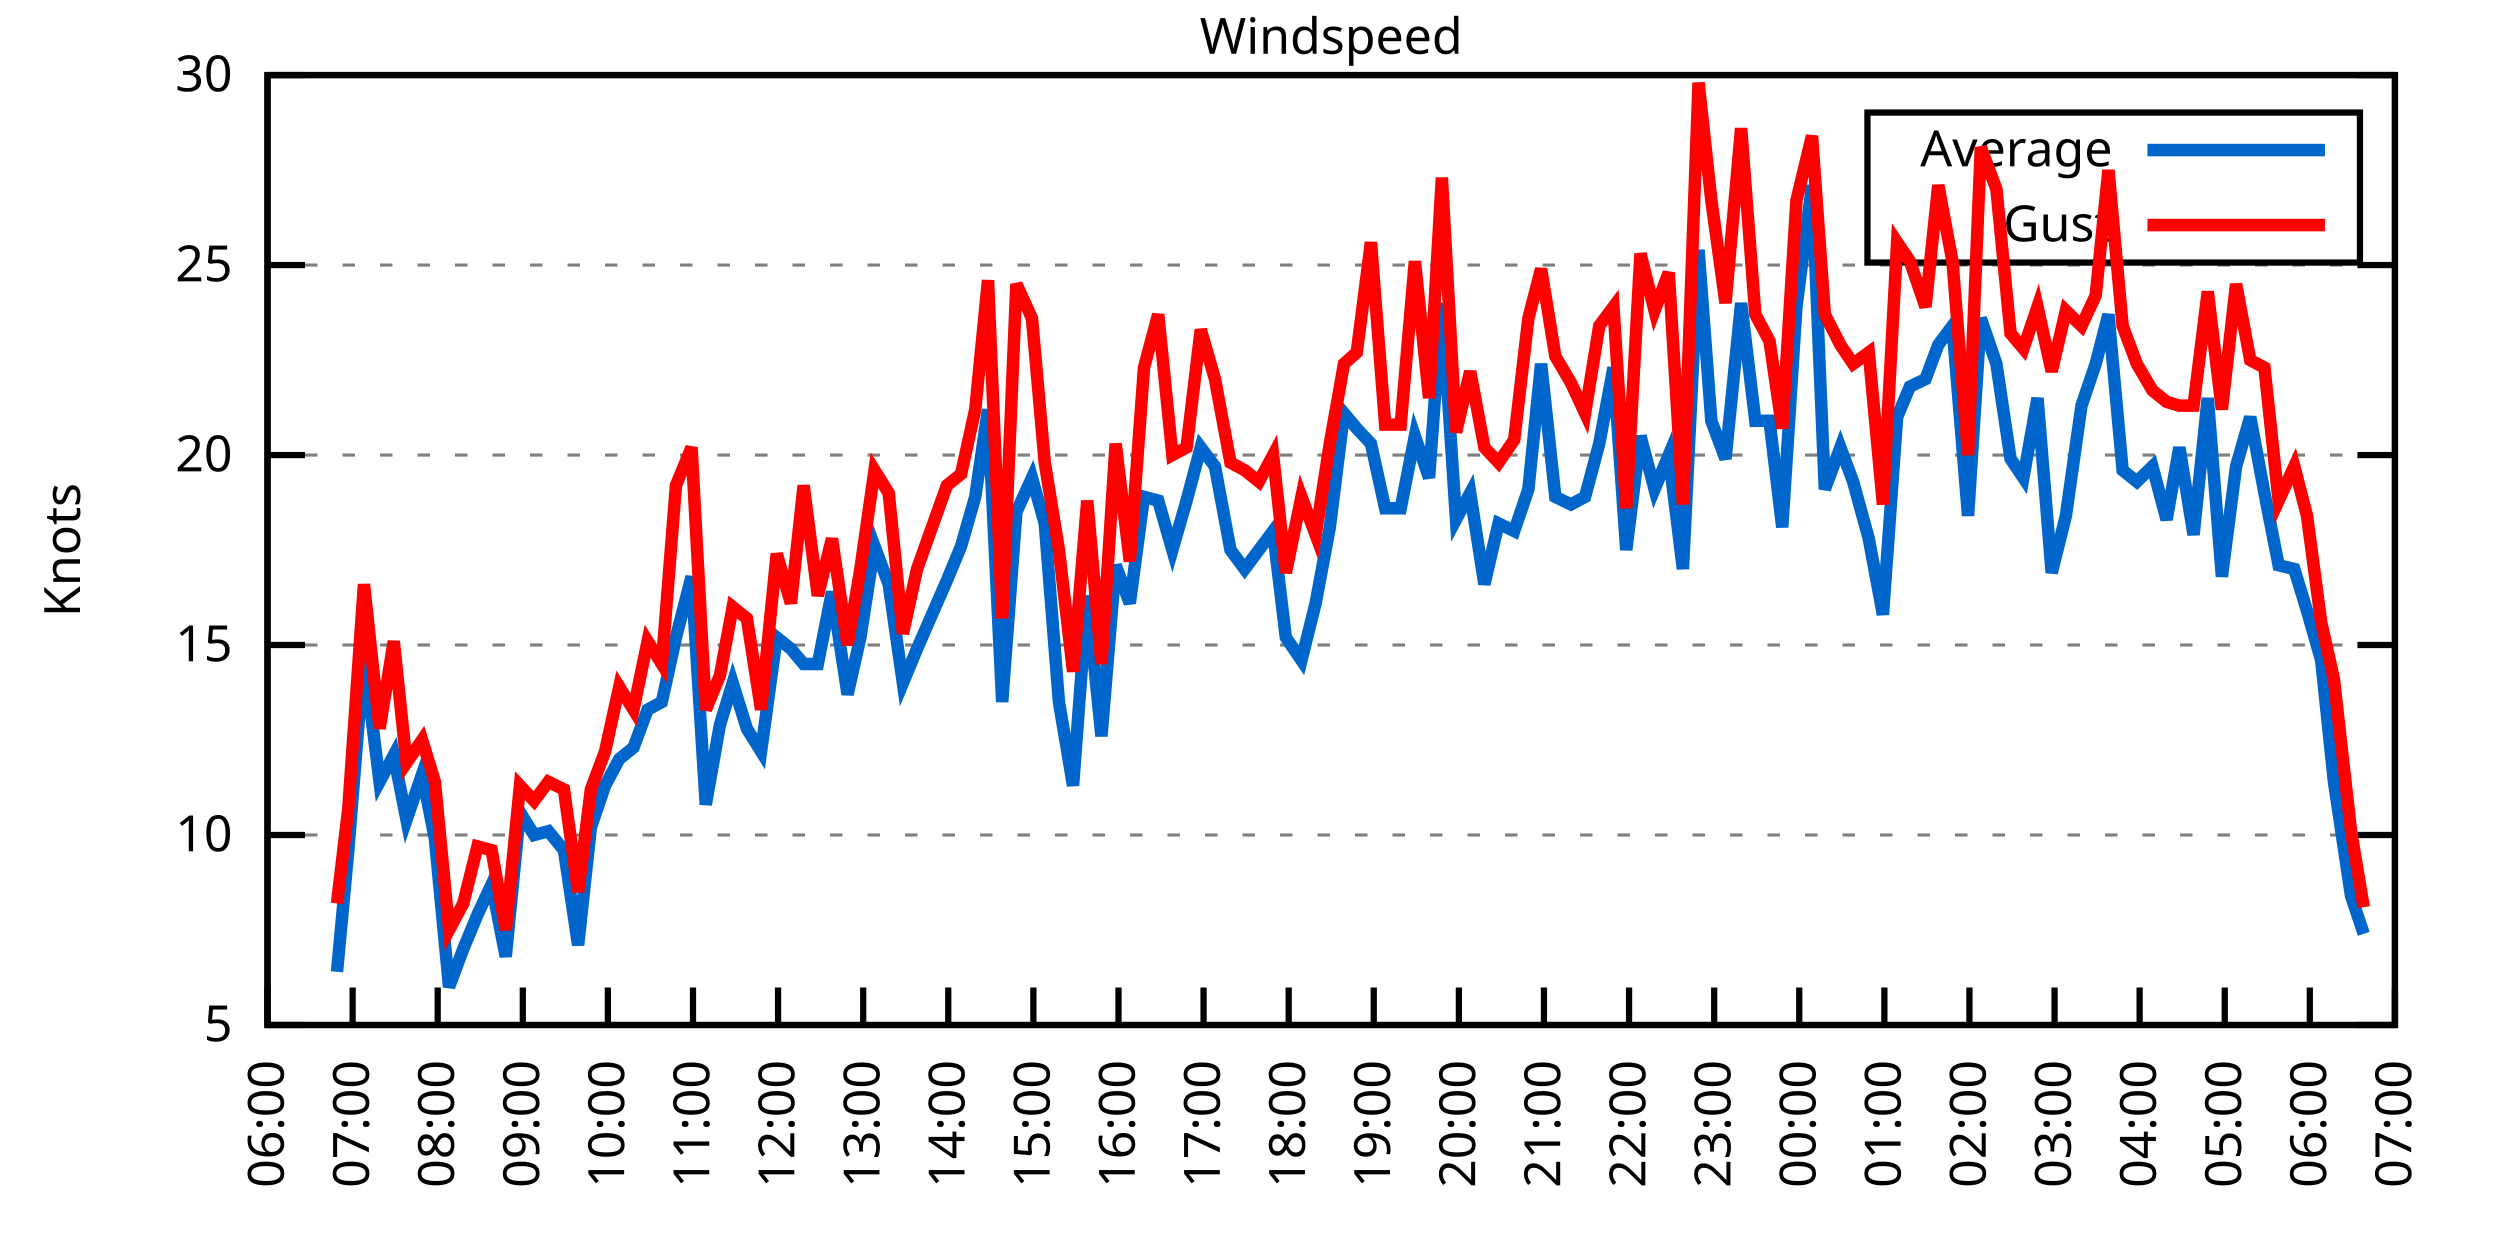
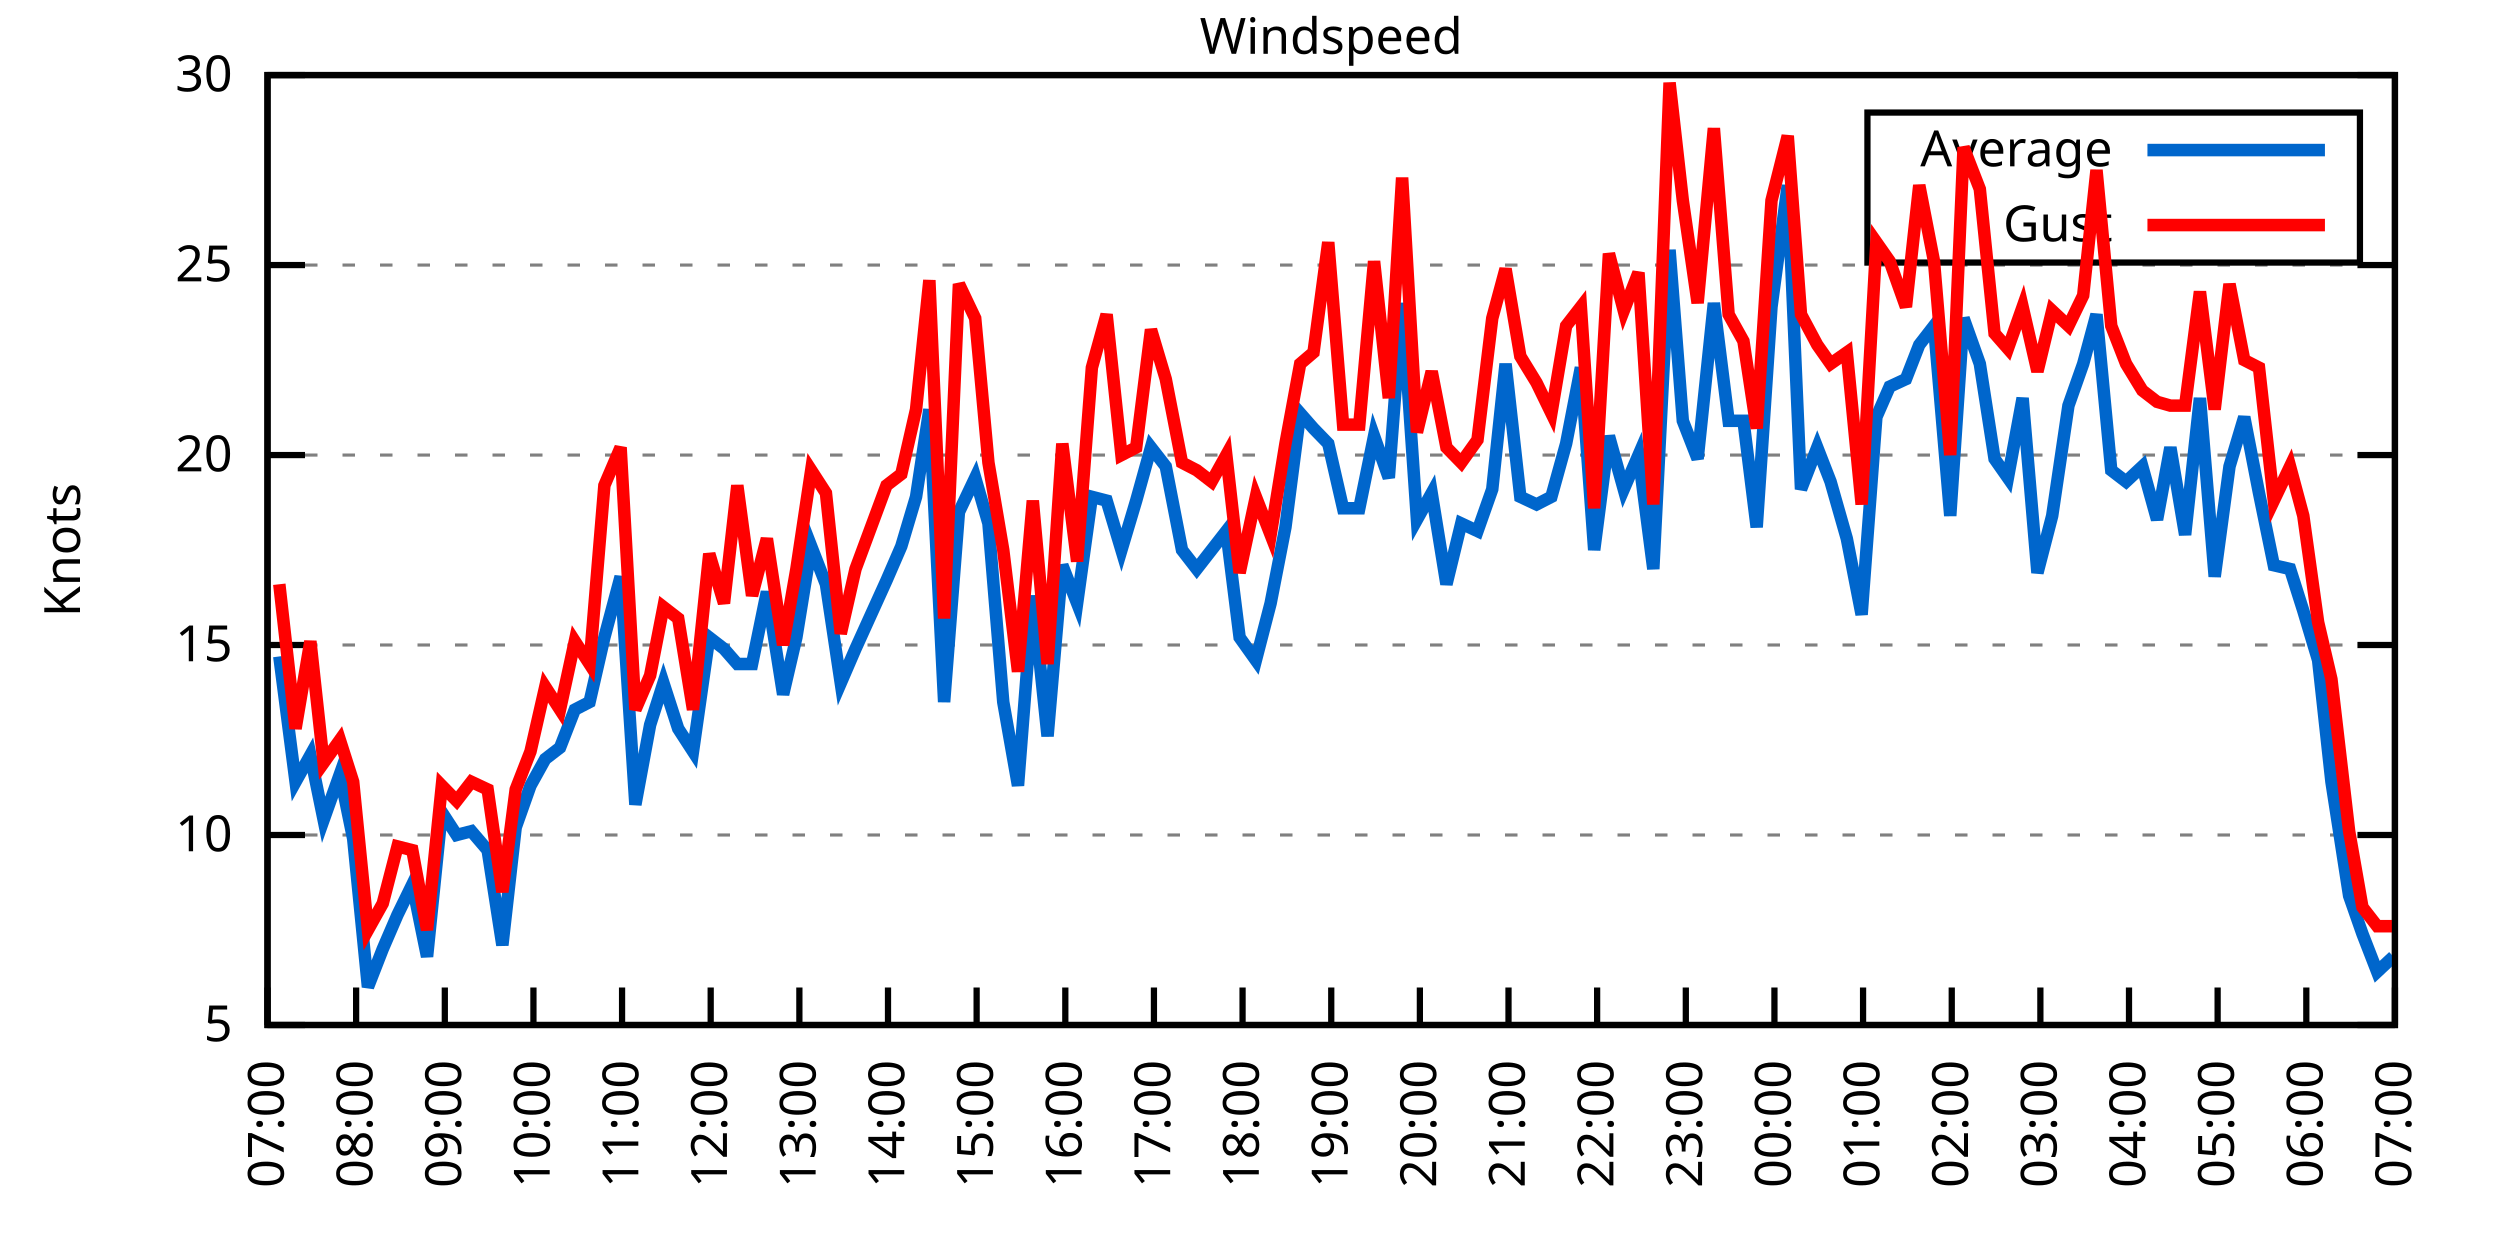
<svg xmlns="http://www.w3.org/2000/svg" xmlns:xlink="http://www.w3.org/1999/xlink" width="400" height="200" viewBox="0 0 400 200">
  <g id="gnuplot_canvas">
    <rect x="0" y="0" width="400" height="200" fill="none" />
    <defs>
      <circle id="gpDot" r="0.5" stroke-width="0.5" stroke="currentColor" />
      <path id="gpPt0" stroke-width="0.333" stroke="currentColor" d="M-1,0 h2 M0,-1 v2" />
      <path id="gpPt1" stroke-width="0.333" stroke="currentColor" d="M-1,-1 L1,1 M1,-1 L-1,1" />
      <path id="gpPt2" stroke-width="0.333" stroke="currentColor" d="M-1,0 L1,0 M0,-1 L0,1 M-1,-1 L1,1 M-1,1 L1,-1" />
      <rect id="gpPt3" stroke-width="0.333" stroke="currentColor" x="-1" y="-1" width="2" height="2" />
      <rect id="gpPt4" stroke-width="0.333" stroke="currentColor" fill="currentColor" x="-1" y="-1" width="2" height="2" />
      <circle id="gpPt5" stroke-width="0.333" stroke="currentColor" cx="0" cy="0" r="1" />
      <use xlink:href="#gpPt5" id="gpPt6" fill="currentColor" stroke="none" />
      <path id="gpPt7" stroke-width="0.333" stroke="currentColor" d="M0,-1.33 L-1.33,0.67 L1.33,0.67 z" />
      <use xlink:href="#gpPt7" id="gpPt8" fill="currentColor" stroke="none" />
      <use xlink:href="#gpPt7" id="gpPt9" stroke="currentColor" transform="rotate(180)" />
      <use xlink:href="#gpPt9" id="gpPt10" fill="currentColor" stroke="none" />
      <use xlink:href="#gpPt3" id="gpPt11" stroke="currentColor" transform="rotate(45)" />
      <use xlink:href="#gpPt11" id="gpPt12" fill="currentColor" stroke="none" />
      <path id="gpPt13" stroke-width="0.333" stroke="currentColor" d="M0,1.330 L1.265,0.411 L0.782,-1.067 L-0.782,-1.076 L-1.265,0.411 z" />
      <use xlink:href="#gpPt13" id="gpPt14" fill="currentColor" stroke="none" />
      <filter id="textbox" filterUnits="objectBoundingBox" x="0" y="0" height="1" width="1">
        <feFlood flood-color="white" flood-opacity="1" result="bgnd" />
        <feComposite in="SourceGraphic" in2="bgnd" operator="atop" />
      </filter>
      <filter id="greybox" filterUnits="objectBoundingBox" x="0" y="0" height="1" width="1">
        <feFlood flood-color="lightgrey" flood-opacity="1" result="grey" />
        <feComposite in="SourceGraphic" in2="grey" operator="atop" />
      </filter>
    </defs>
    <g fill="none" color="white" stroke="currentColor" stroke-width="1.00" stroke-linecap="butt" stroke-linejoin="miter">
</g>
    <g fill="none" color="black" stroke="currentColor" stroke-width="1.00" stroke-linecap="butt" stroke-linejoin="miter">
      <g stroke="none" shape-rendering="crispEdges">
        <polygon fill="rgb(255, 255, 255)" points="42.80,164.00 383.18,164.00 383.18,12.02 42.80,12.02 " />
      </g>
    </g>
    <g fill="none" color="black" stroke="currentColor" stroke-width="1.00" stroke-linecap="butt" stroke-linejoin="miter">
</g>
    <g fill="none" color="black" stroke="black" stroke-width="0.50" stroke-linecap="butt" stroke-linejoin="miter">
</g>
    <g fill="none" color="gray" stroke="currentColor" stroke-width="0.50" stroke-linecap="butt" stroke-linejoin="miter">
      <path stroke="gray" stroke-dasharray="2,4" class="gridline" d="M42.80,164.00 L383.19,164.00  " />
    </g>
    <g fill="none" color="gray" stroke="gray" stroke-width="1.00" stroke-linecap="butt" stroke-linejoin="miter">
</g>
    <g fill="none" color="black" stroke="currentColor" stroke-width="1.00" stroke-linecap="butt" stroke-linejoin="miter">
      <path stroke="black" d="M42.80,164.00 L48.80,164.00 M383.19,164.00 L377.19,164.00  " />
      <g transform="translate(37.20,166.60)" stroke="none" fill="black" font-family="Sans" font-size="8.00" text-anchor="end">
        <text>
          <tspan font-family="Sans"> 5</tspan>
        </text>
      </g>
    </g>
    <g fill="none" color="black" stroke="currentColor" stroke-width="1.00" stroke-linecap="butt" stroke-linejoin="miter">
</g>
    <g fill="none" color="black" stroke="black" stroke-width="0.50" stroke-linecap="butt" stroke-linejoin="miter">
</g>
    <g fill="none" color="gray" stroke="currentColor" stroke-width="0.50" stroke-linecap="butt" stroke-linejoin="miter">
      <path stroke="gray" stroke-dasharray="2,4" class="gridline" d="M42.80,133.60 L383.19,133.60  " />
    </g>
    <g fill="none" color="gray" stroke="gray" stroke-width="1.00" stroke-linecap="butt" stroke-linejoin="miter">
</g>
    <g fill="none" color="black" stroke="currentColor" stroke-width="1.00" stroke-linecap="butt" stroke-linejoin="miter">
      <path stroke="black" d="M42.80,133.60 L48.80,133.60 M383.19,133.60 L377.19,133.60  " />
      <g transform="translate(37.20,136.20)" stroke="none" fill="black" font-family="Sans" font-size="8.00" text-anchor="end">
        <text>
          <tspan font-family="Sans"> 10</tspan>
        </text>
      </g>
    </g>
    <g fill="none" color="black" stroke="currentColor" stroke-width="1.00" stroke-linecap="butt" stroke-linejoin="miter">
</g>
    <g fill="none" color="black" stroke="black" stroke-width="0.50" stroke-linecap="butt" stroke-linejoin="miter">
</g>
    <g fill="none" color="gray" stroke="currentColor" stroke-width="0.50" stroke-linecap="butt" stroke-linejoin="miter">
      <path stroke="gray" stroke-dasharray="2,4" class="gridline" d="M42.80,103.20 L383.19,103.20  " />
    </g>
    <g fill="none" color="gray" stroke="gray" stroke-width="1.00" stroke-linecap="butt" stroke-linejoin="miter">
</g>
    <g fill="none" color="black" stroke="currentColor" stroke-width="1.00" stroke-linecap="butt" stroke-linejoin="miter">
      <path stroke="black" d="M42.80,103.20 L48.80,103.20 M383.19,103.20 L377.19,103.20  " />
      <g transform="translate(37.20,105.80)" stroke="none" fill="black" font-family="Sans" font-size="8.00" text-anchor="end">
        <text>
          <tspan font-family="Sans"> 15</tspan>
        </text>
      </g>
    </g>
    <g fill="none" color="black" stroke="currentColor" stroke-width="1.00" stroke-linecap="butt" stroke-linejoin="miter">
</g>
    <g fill="none" color="black" stroke="black" stroke-width="0.50" stroke-linecap="butt" stroke-linejoin="miter">
</g>
    <g fill="none" color="gray" stroke="currentColor" stroke-width="0.50" stroke-linecap="butt" stroke-linejoin="miter">
      <path stroke="gray" stroke-dasharray="2,4" class="gridline" d="M42.80,72.81 L383.19,72.81  " />
    </g>
    <g fill="none" color="gray" stroke="gray" stroke-width="1.00" stroke-linecap="butt" stroke-linejoin="miter">
</g>
    <g fill="none" color="black" stroke="currentColor" stroke-width="1.00" stroke-linecap="butt" stroke-linejoin="miter">
      <path stroke="black" d="M42.80,72.81 L48.80,72.81 M383.19,72.81 L377.19,72.81  " />
      <g transform="translate(37.20,75.41)" stroke="none" fill="black" font-family="Sans" font-size="8.00" text-anchor="end">
        <text>
          <tspan font-family="Sans"> 20</tspan>
        </text>
      </g>
    </g>
    <g fill="none" color="black" stroke="currentColor" stroke-width="1.00" stroke-linecap="butt" stroke-linejoin="miter">
</g>
    <g fill="none" color="black" stroke="black" stroke-width="0.50" stroke-linecap="butt" stroke-linejoin="miter">
</g>
    <g fill="none" color="gray" stroke="currentColor" stroke-width="0.50" stroke-linecap="butt" stroke-linejoin="miter">
      <path stroke="gray" stroke-dasharray="2,4" class="gridline" d="M42.80,42.41 L383.19,42.41  " />
    </g>
    <g fill="none" color="gray" stroke="gray" stroke-width="1.00" stroke-linecap="butt" stroke-linejoin="miter">
</g>
    <g fill="none" color="black" stroke="currentColor" stroke-width="1.00" stroke-linecap="butt" stroke-linejoin="miter">
      <path stroke="black" d="M42.80,42.41 L48.80,42.41 M383.19,42.41 L377.19,42.41  " />
      <g transform="translate(37.20,45.01)" stroke="none" fill="black" font-family="Sans" font-size="8.00" text-anchor="end">
        <text>
          <tspan font-family="Sans"> 25</tspan>
        </text>
      </g>
    </g>
    <g fill="none" color="black" stroke="currentColor" stroke-width="1.00" stroke-linecap="butt" stroke-linejoin="miter">
</g>
    <g fill="none" color="black" stroke="black" stroke-width="0.50" stroke-linecap="butt" stroke-linejoin="miter">
</g>
    <g fill="none" color="gray" stroke="currentColor" stroke-width="0.50" stroke-linecap="butt" stroke-linejoin="miter">
      <path stroke="gray" stroke-dasharray="2,4" class="gridline" d="M42.80,12.01 L383.19,12.01  " />
    </g>
    <g fill="none" color="gray" stroke="gray" stroke-width="1.00" stroke-linecap="butt" stroke-linejoin="miter">
</g>
    <g fill="none" color="black" stroke="currentColor" stroke-width="1.00" stroke-linecap="butt" stroke-linejoin="miter">
      <path stroke="black" d="M42.80,12.01 L48.80,12.01 M383.19,12.01 L377.19,12.01  " />
      <g transform="translate(37.20,14.61)" stroke="none" fill="black" font-family="Sans" font-size="8.00" text-anchor="end">
        <text>
          <tspan font-family="Sans"> 30</tspan>
        </text>
      </g>
    </g>
    <g fill="none" color="black" stroke="currentColor" stroke-width="1.00" stroke-linecap="butt" stroke-linejoin="miter">
      <path stroke="black" d="M42.80,164.00 L42.80,158.00  " />
      <g transform="translate(45.40,169.60) rotate(270.00)" stroke="none" fill="black" font-family="Sans" font-size="8.00" text-anchor="end">
        <text>
-           <tspan font-family="Sans">06:00</tspan>
-         </text>
-       </g>
-     </g>
-     <g fill="none" color="black" stroke="currentColor" stroke-width="1.00" stroke-linecap="butt" stroke-linejoin="miter">
-       <path stroke="black" d="M56.42,164.00 L56.42,158.00  " />
-       <g transform="translate(59.02,169.60) rotate(270.00)" stroke="none" fill="black" font-family="Sans" font-size="8.00" text-anchor="end">
-         <text>
          <tspan font-family="Sans">07:00</tspan>
        </text>
      </g>
    </g>
    <g fill="none" color="black" stroke="currentColor" stroke-width="1.00" stroke-linecap="butt" stroke-linejoin="miter">
-       <path stroke="black" d="M70.03,164.00 L70.03,158.00  " />
-       <g transform="translate(72.63,169.60) rotate(270.00)" stroke="none" fill="black" font-family="Sans" font-size="8.00" text-anchor="end">
+       <path stroke="black" d="M56.98,164.00 L56.98,158.00  " />
+       <g transform="translate(59.58,169.60) rotate(270.00)" stroke="none" fill="black" font-family="Sans" font-size="8.00" text-anchor="end">
        <text>
          <tspan font-family="Sans">08:00</tspan>
        </text>
      </g>
    </g>
    <g fill="none" color="black" stroke="currentColor" stroke-width="1.00" stroke-linecap="butt" stroke-linejoin="miter">
-       <path stroke="black" d="M83.65,164.00 L83.65,158.00  " />
-       <g transform="translate(86.25,169.60) rotate(270.00)" stroke="none" fill="black" font-family="Sans" font-size="8.00" text-anchor="end">
+       <path stroke="black" d="M71.17,164.00 L71.17,158.00  " />
+       <g transform="translate(73.77,169.60) rotate(270.00)" stroke="none" fill="black" font-family="Sans" font-size="8.00" text-anchor="end">
        <text>
          <tspan font-family="Sans">09:00</tspan>
        </text>
      </g>
    </g>
    <g fill="none" color="black" stroke="currentColor" stroke-width="1.00" stroke-linecap="butt" stroke-linejoin="miter">
-       <path stroke="black" d="M97.26,164.00 L97.26,158.00  " />
-       <g transform="translate(99.86,169.60) rotate(270.00)" stroke="none" fill="black" font-family="Sans" font-size="8.00" text-anchor="end">
+       <path stroke="black" d="M85.35,164.00 L85.35,158.00  " />
+       <g transform="translate(87.95,169.60) rotate(270.00)" stroke="none" fill="black" font-family="Sans" font-size="8.00" text-anchor="end">
        <text>
          <tspan font-family="Sans">10:00</tspan>
        </text>
      </g>
    </g>
    <g fill="none" color="black" stroke="currentColor" stroke-width="1.00" stroke-linecap="butt" stroke-linejoin="miter">
-       <path stroke="black" d="M110.88,164.00 L110.88,158.00  " />
-       <g transform="translate(113.48,169.60) rotate(270.00)" stroke="none" fill="black" font-family="Sans" font-size="8.00" text-anchor="end">
+       <path stroke="black" d="M99.53,164.00 L99.53,158.00  " />
+       <g transform="translate(102.13,169.60) rotate(270.00)" stroke="none" fill="black" font-family="Sans" font-size="8.00" text-anchor="end">
        <text>
          <tspan font-family="Sans">11:00</tspan>
        </text>
      </g>
    </g>
    <g fill="none" color="black" stroke="currentColor" stroke-width="1.00" stroke-linecap="butt" stroke-linejoin="miter">
-       <path stroke="black" d="M124.49,164.00 L124.49,158.00  " />
-       <g transform="translate(127.09,169.60) rotate(270.00)" stroke="none" fill="black" font-family="Sans" font-size="8.00" text-anchor="end">
+       <path stroke="black" d="M113.71,164.00 L113.71,158.00  " />
+       <g transform="translate(116.31,169.60) rotate(270.00)" stroke="none" fill="black" font-family="Sans" font-size="8.00" text-anchor="end">
        <text>
          <tspan font-family="Sans">12:00</tspan>
        </text>
      </g>
    </g>
    <g fill="none" color="black" stroke="currentColor" stroke-width="1.00" stroke-linecap="butt" stroke-linejoin="miter">
-       <path stroke="black" d="M138.11,164.00 L138.11,158.00  " />
-       <g transform="translate(140.71,169.60) rotate(270.00)" stroke="none" fill="black" font-family="Sans" font-size="8.00" text-anchor="end">
+       <path stroke="black" d="M127.90,164.00 L127.90,158.00  " />
+       <g transform="translate(130.50,169.60) rotate(270.00)" stroke="none" fill="black" font-family="Sans" font-size="8.00" text-anchor="end">
        <text>
          <tspan font-family="Sans">13:00</tspan>
        </text>
      </g>
    </g>
    <g fill="none" color="black" stroke="currentColor" stroke-width="1.00" stroke-linecap="butt" stroke-linejoin="miter">
-       <path stroke="black" d="M151.72,164.00 L151.72,158.00  " />
-       <g transform="translate(154.32,169.60) rotate(270.00)" stroke="none" fill="black" font-family="Sans" font-size="8.00" text-anchor="end">
+       <path stroke="black" d="M142.08,164.00 L142.08,158.00  " />
+       <g transform="translate(144.68,169.60) rotate(270.00)" stroke="none" fill="black" font-family="Sans" font-size="8.00" text-anchor="end">
        <text>
          <tspan font-family="Sans">14:00</tspan>
        </text>
      </g>
    </g>
    <g fill="none" color="black" stroke="currentColor" stroke-width="1.00" stroke-linecap="butt" stroke-linejoin="miter">
-       <path stroke="black" d="M165.34,164.00 L165.34,158.00  " />
-       <g transform="translate(167.94,169.60) rotate(270.00)" stroke="none" fill="black" font-family="Sans" font-size="8.00" text-anchor="end">
+       <path stroke="black" d="M156.26,164.00 L156.26,158.00  " />
+       <g transform="translate(158.86,169.60) rotate(270.00)" stroke="none" fill="black" font-family="Sans" font-size="8.00" text-anchor="end">
        <text>
          <tspan font-family="Sans">15:00</tspan>
        </text>
      </g>
    </g>
    <g fill="none" color="black" stroke="currentColor" stroke-width="1.00" stroke-linecap="butt" stroke-linejoin="miter">
-       <path stroke="black" d="M178.96,164.00 L178.96,158.00  " />
-       <g transform="translate(181.56,169.60) rotate(270.00)" stroke="none" fill="black" font-family="Sans" font-size="8.00" text-anchor="end">
+       <path stroke="black" d="M170.45,164.00 L170.45,158.00  " />
+       <g transform="translate(173.05,169.60) rotate(270.00)" stroke="none" fill="black" font-family="Sans" font-size="8.00" text-anchor="end">
        <text>
          <tspan font-family="Sans">16:00</tspan>
        </text>
      </g>
    </g>
    <g fill="none" color="black" stroke="currentColor" stroke-width="1.00" stroke-linecap="butt" stroke-linejoin="miter">
-       <path stroke="black" d="M192.57,164.00 L192.57,158.00  " />
-       <g transform="translate(195.17,169.60) rotate(270.00)" stroke="none" fill="black" font-family="Sans" font-size="8.00" text-anchor="end">
+       <path stroke="black" d="M184.63,164.00 L184.63,158.00  " />
+       <g transform="translate(187.23,169.60) rotate(270.00)" stroke="none" fill="black" font-family="Sans" font-size="8.00" text-anchor="end">
        <text>
          <tspan font-family="Sans">17:00</tspan>
        </text>
      </g>
    </g>
    <g fill="none" color="black" stroke="currentColor" stroke-width="1.00" stroke-linecap="butt" stroke-linejoin="miter">
-       <path stroke="black" d="M206.19,164.00 L206.19,158.00  " />
-       <g transform="translate(208.79,169.60) rotate(270.00)" stroke="none" fill="black" font-family="Sans" font-size="8.00" text-anchor="end">
+       <path stroke="black" d="M198.81,164.00 L198.81,158.00  " />
+       <g transform="translate(201.41,169.60) rotate(270.00)" stroke="none" fill="black" font-family="Sans" font-size="8.00" text-anchor="end">
        <text>
          <tspan font-family="Sans">18:00</tspan>
        </text>
      </g>
    </g>
    <g fill="none" color="black" stroke="currentColor" stroke-width="1.00" stroke-linecap="butt" stroke-linejoin="miter">
-       <path stroke="black" d="M219.80,164.00 L219.80,158.00  " />
-       <g transform="translate(222.40,169.60) rotate(270.00)" stroke="none" fill="black" font-family="Sans" font-size="8.00" text-anchor="end">
+       <path stroke="black" d="M213.00,164.00 L213.00,158.00  " />
+       <g transform="translate(215.60,169.60) rotate(270.00)" stroke="none" fill="black" font-family="Sans" font-size="8.00" text-anchor="end">
        <text>
          <tspan font-family="Sans">19:00</tspan>
        </text>
      </g>
    </g>
    <g fill="none" color="black" stroke="currentColor" stroke-width="1.00" stroke-linecap="butt" stroke-linejoin="miter">
-       <path stroke="black" d="M233.42,164.00 L233.42,158.00  " />
-       <g transform="translate(236.02,169.60) rotate(270.00)" stroke="none" fill="black" font-family="Sans" font-size="8.00" text-anchor="end">
+       <path stroke="black" d="M227.18,164.00 L227.18,158.00  " />
+       <g transform="translate(229.78,169.60) rotate(270.00)" stroke="none" fill="black" font-family="Sans" font-size="8.00" text-anchor="end">
        <text>
          <tspan font-family="Sans">20:00</tspan>
        </text>
      </g>
    </g>
    <g fill="none" color="black" stroke="currentColor" stroke-width="1.00" stroke-linecap="butt" stroke-linejoin="miter">
-       <path stroke="black" d="M247.03,164.00 L247.03,158.00  " />
-       <g transform="translate(249.63,169.60) rotate(270.00)" stroke="none" fill="black" font-family="Sans" font-size="8.00" text-anchor="end">
+       <path stroke="black" d="M241.36,164.00 L241.36,158.00  " />
+       <g transform="translate(243.96,169.60) rotate(270.00)" stroke="none" fill="black" font-family="Sans" font-size="8.00" text-anchor="end">
        <text>
          <tspan font-family="Sans">21:00</tspan>
        </text>
      </g>
    </g>
    <g fill="none" color="black" stroke="currentColor" stroke-width="1.00" stroke-linecap="butt" stroke-linejoin="miter">
-       <path stroke="black" d="M260.65,164.00 L260.65,158.00  " />
-       <g transform="translate(263.25,169.60) rotate(270.00)" stroke="none" fill="black" font-family="Sans" font-size="8.00" text-anchor="end">
+       <path stroke="black" d="M255.54,164.00 L255.54,158.00  " />
+       <g transform="translate(258.14,169.60) rotate(270.00)" stroke="none" fill="black" font-family="Sans" font-size="8.00" text-anchor="end">
        <text>
          <tspan font-family="Sans">22:00</tspan>
        </text>
      </g>
    </g>
    <g fill="none" color="black" stroke="currentColor" stroke-width="1.00" stroke-linecap="butt" stroke-linejoin="miter">
-       <path stroke="black" d="M274.27,164.00 L274.27,158.00  " />
-       <g transform="translate(276.87,169.60) rotate(270.00)" stroke="none" fill="black" font-family="Sans" font-size="8.00" text-anchor="end">
+       <path stroke="black" d="M269.73,164.00 L269.73,158.00  " />
+       <g transform="translate(272.33,169.60) rotate(270.00)" stroke="none" fill="black" font-family="Sans" font-size="8.00" text-anchor="end">
        <text>
          <tspan font-family="Sans">23:00</tspan>
        </text>
      </g>
    </g>
    <g fill="none" color="black" stroke="currentColor" stroke-width="1.00" stroke-linecap="butt" stroke-linejoin="miter">
-       <path stroke="black" d="M287.88,164.00 L287.88,158.00  " />
-       <g transform="translate(290.48,169.60) rotate(270.00)" stroke="none" fill="black" font-family="Sans" font-size="8.00" text-anchor="end">
+       <path stroke="black" d="M283.91,164.00 L283.91,158.00  " />
+       <g transform="translate(286.51,169.60) rotate(270.00)" stroke="none" fill="black" font-family="Sans" font-size="8.00" text-anchor="end">
        <text>
          <tspan font-family="Sans">00:00</tspan>
        </text>
      </g>
    </g>
    <g fill="none" color="black" stroke="currentColor" stroke-width="1.00" stroke-linecap="butt" stroke-linejoin="miter">
-       <path stroke="black" d="M301.50,164.00 L301.50,158.00  " />
-       <g transform="translate(304.10,169.60) rotate(270.00)" stroke="none" fill="black" font-family="Sans" font-size="8.00" text-anchor="end">
+       <path stroke="black" d="M298.09,164.00 L298.09,158.00  " />
+       <g transform="translate(300.69,169.60) rotate(270.00)" stroke="none" fill="black" font-family="Sans" font-size="8.00" text-anchor="end">
        <text>
          <tspan font-family="Sans">01:00</tspan>
        </text>
      </g>
    </g>
    <g fill="none" color="black" stroke="currentColor" stroke-width="1.00" stroke-linecap="butt" stroke-linejoin="miter">
-       <path stroke="black" d="M315.11,164.00 L315.11,158.00  " />
-       <g transform="translate(317.71,169.60) rotate(270.00)" stroke="none" fill="black" font-family="Sans" font-size="8.00" text-anchor="end">
+       <path stroke="black" d="M312.28,164.00 L312.28,158.00  " />
+       <g transform="translate(314.88,169.60) rotate(270.00)" stroke="none" fill="black" font-family="Sans" font-size="8.00" text-anchor="end">
        <text>
          <tspan font-family="Sans">02:00</tspan>
        </text>
      </g>
    </g>
    <g fill="none" color="black" stroke="currentColor" stroke-width="1.00" stroke-linecap="butt" stroke-linejoin="miter">
-       <path stroke="black" d="M328.73,164.00 L328.73,158.00  " />
-       <g transform="translate(331.33,169.60) rotate(270.00)" stroke="none" fill="black" font-family="Sans" font-size="8.00" text-anchor="end">
+       <path stroke="black" d="M326.46,164.00 L326.46,158.00  " />
+       <g transform="translate(329.06,169.60) rotate(270.00)" stroke="none" fill="black" font-family="Sans" font-size="8.00" text-anchor="end">
        <text>
          <tspan font-family="Sans">03:00</tspan>
        </text>
      </g>
    </g>
    <g fill="none" color="black" stroke="currentColor" stroke-width="1.00" stroke-linecap="butt" stroke-linejoin="miter">
-       <path stroke="black" d="M342.34,164.00 L342.34,158.00  " />
-       <g transform="translate(344.94,169.60) rotate(270.00)" stroke="none" fill="black" font-family="Sans" font-size="8.00" text-anchor="end">
+       <path stroke="black" d="M340.64,164.00 L340.64,158.00  " />
+       <g transform="translate(343.24,169.60) rotate(270.00)" stroke="none" fill="black" font-family="Sans" font-size="8.00" text-anchor="end">
        <text>
          <tspan font-family="Sans">04:00</tspan>
        </text>
      </g>
    </g>
    <g fill="none" color="black" stroke="currentColor" stroke-width="1.00" stroke-linecap="butt" stroke-linejoin="miter">
-       <path stroke="black" d="M355.96,164.00 L355.96,158.00  " />
-       <g transform="translate(358.56,169.60) rotate(270.00)" stroke="none" fill="black" font-family="Sans" font-size="8.00" text-anchor="end">
+       <path stroke="black" d="M354.82,164.00 L354.82,158.00  " />
+       <g transform="translate(357.42,169.60) rotate(270.00)" stroke="none" fill="black" font-family="Sans" font-size="8.00" text-anchor="end">
        <text>
          <tspan font-family="Sans">05:00</tspan>
        </text>
      </g>
    </g>
    <g fill="none" color="black" stroke="currentColor" stroke-width="1.00" stroke-linecap="butt" stroke-linejoin="miter">
-       <path stroke="black" d="M369.57,164.00 L369.57,158.00  " />
-       <g transform="translate(372.17,169.60) rotate(270.00)" stroke="none" fill="black" font-family="Sans" font-size="8.00" text-anchor="end">
+       <path stroke="black" d="M369.01,164.00 L369.01,158.00  " />
+       <g transform="translate(371.61,169.60) rotate(270.00)" stroke="none" fill="black" font-family="Sans" font-size="8.00" text-anchor="end">
        <text>
          <tspan font-family="Sans">06:00</tspan>
        </text>
      </g>
    </g>
    <g fill="none" color="black" stroke="currentColor" stroke-width="1.00" stroke-linecap="butt" stroke-linejoin="miter">
      <path stroke="black" d="M383.19,164.00 L383.19,158.00  " />
      <g transform="translate(385.79,169.60) rotate(270.00)" stroke="none" fill="black" font-family="Sans" font-size="8.00" text-anchor="end">
        <text>
          <tspan font-family="Sans">07:00</tspan>
        </text>
      </g>
    </g>
    <g fill="none" color="black" stroke="currentColor" stroke-width="1.00" stroke-linecap="butt" stroke-linejoin="miter">
</g>
    <g fill="none" color="black" stroke="currentColor" stroke-width="1.00" stroke-linecap="butt" stroke-linejoin="miter">
      <path stroke="black" d="M42.80,12.01 L42.80,164.00 L383.19,164.00 L383.19,12.01 L42.80,12.01 Z  " />
    </g>
    <g fill="none" color="black" stroke="currentColor" stroke-width="1.00" stroke-linecap="butt" stroke-linejoin="miter">
</g>
    <g fill="none" color="black" stroke="currentColor" stroke-width="1.00" stroke-linecap="butt" stroke-linejoin="miter">
      <path stroke="black" d="M298.79,42.01 L298.79,18.01 L377.59,18.01 L377.59,42.01 L298.79,42.01 Z  " />
    </g>
    <g id="Windspeed_plot_1">
      <g fill="none" color="white" stroke="black" stroke-width="2.00" stroke-linecap="butt" stroke-linejoin="miter">
</g>
      <g fill="none" color="black" stroke="currentColor" stroke-width="2.00" stroke-linecap="butt" stroke-linejoin="miter">
        <g transform="translate(337.99,26.61)" stroke="none" fill="black" font-family="Sans" font-size="8.00" text-anchor="end">
          <text>
            <tspan font-family="Sans">Average</tspan>
          </text>
        </g>
      </g>
      <g fill="none" color="black" stroke="currentColor" stroke-width="2.00" stroke-linecap="butt" stroke-linejoin="miter">
-         <path stroke="rgb(  0, 102, 204)" d="M343.59,24.01 L371.99,24.01 M53.92,155.49 L55.73,136.03 L58.23,105.03 L60.73,125.09 L63.00,120.83 L65.04,131.17   L67.54,123.87 L69.58,134.21 L71.85,157.92 L74.12,151.84 L76.39,146.37 L78.65,141.51 L80.92,153.06 L83.19,129.95   L85.46,133.60 L87.73,132.99 L90.23,136.03 L92.50,151.23 L94.54,132.39 L96.81,125.70 L99.08,121.44 L101.35,119.62   L103.62,113.54 L105.89,112.32 L108.15,101.99 L110.65,92.26 L112.92,128.74 L115.19,115.97 L117.23,109.28 L119.50,116.58   L121.77,120.23 L124.27,101.99 L126.54,103.81 L128.58,106.24 L130.85,106.24 L133.12,94.69 L135.61,111.11 L137.66,101.99   L139.92,87.40 L142.19,93.48 L144.46,109.28 L146.73,103.81 L151.50,92.87 L153.77,87.40 L156.04,79.49 L158.08,65.51   L160.35,112.32 L162.62,81.93 L165.11,76.45 L167.16,83.75 L169.43,112.32 L171.69,125.70 L173.96,95.30 L176.23,117.80   L178.50,90.44 L180.77,96.52 L183.04,79.49 L185.31,80.10 L187.58,88.00 L189.85,80.10 L192.12,71.59 L194.39,74.63   L196.88,88.00 L199.15,91.04 L201.42,88.00 L203.69,84.97 L205.73,101.99 L208.23,105.64 L210.50,96.52 L212.77,84.36   L215.04,66.12 L217.08,68.55 L219.35,70.98 L221.62,81.32 L224.11,81.32 L226.38,69.77 L228.65,76.45 L230.70,48.49   L232.96,83.14 L235.23,78.89 L237.50,93.48 L239.77,83.75 L242.27,84.97 L244.54,78.28 L246.58,58.21 L248.85,79.49   L251.35,80.71 L253.61,79.49 L255.88,70.98 L258.15,58.82 L260.20,88.00 L262.47,69.77 L264.73,78.28 L267.00,72.81   L269.27,91.04 L271.77,39.98 L273.81,67.33 L276.08,73.41 L278.58,48.49 L280.85,67.33 L283.12,67.33 L285.16,84.36   L287.43,49.10 L289.92,29.64 L291.97,78.28 L294.46,71.59 L296.50,77.06 L299.00,86.18 L301.27,98.34 L303.54,66.73   L305.58,61.86 L308.08,60.65 L310.12,55.18 L312.39,52.14 L314.89,82.53 L316.93,50.92 L319.42,58.21 L321.69,73.41   L323.74,76.45 L326.00,63.69 L328.27,91.65 L330.54,82.53 L333.04,64.90 L335.31,58.21 L337.35,50.31 L339.62,75.24   L341.89,77.06 L344.39,74.63 L346.65,83.14 L348.70,71.59 L350.97,85.57 L353.24,63.69 L355.50,92.26 L357.77,74.63   L360.04,66.73 L362.31,78.89 L364.58,90.44 L367.08,91.04 L369.12,97.73 L371.39,105.64 L373.43,125.09 L376.16,143.33   L378.20,149.41  " />
+         <path stroke="rgb(  0, 102, 204)" d="M343.59,24.01 L371.99,24.01 M44.69,105.03 L47.29,125.09 L49.66,120.83 L51.78,131.17 L54.38,123.87 L56.51,134.21   L58.87,157.92 L61.24,151.84 L63.60,146.37 L65.97,141.51 L68.33,153.06 L70.69,129.95 L73.06,133.60 L75.42,132.99   L78.02,136.03 L80.38,151.23 L82.51,132.39 L84.88,125.70 L87.24,121.44 L89.60,119.62 L91.97,113.54 L94.33,112.32   L96.70,101.99 L99.30,92.26 L101.66,128.74 L104.02,115.97 L106.15,109.28 L108.51,116.58 L110.88,120.23 L113.48,101.99   L115.84,103.81 L117.97,106.24 L120.33,106.24 L122.70,94.69 L125.30,111.11 L127.42,101.99 L129.79,87.40 L132.15,93.48   L134.52,109.28 L136.88,103.81 L141.84,92.87 L144.21,87.40 L146.57,79.49 L148.70,65.51 L151.06,112.32 L153.43,81.93   L156.03,76.45 L158.15,83.75 L160.52,112.32 L162.88,125.70 L165.25,95.30 L167.61,117.80 L169.97,90.44 L172.34,96.52   L174.70,79.49 L177.06,80.10 L179.43,88.00 L181.79,80.10 L184.16,71.59 L186.52,74.63 L189.12,88.00 L191.48,91.04   L193.85,88.00 L196.21,84.97 L198.34,101.99 L200.94,105.64 L203.30,96.52 L205.67,84.36 L208.03,66.12 L210.16,68.55   L212.52,70.98 L214.89,81.32 L217.49,81.32 L219.85,69.77 L222.21,76.45 L224.34,48.49 L226.71,83.14 L229.07,78.89   L231.43,93.48 L233.80,83.75 L236.40,84.97 L238.76,78.28 L240.89,58.21 L243.25,79.49 L245.85,80.71 L248.22,79.49   L250.58,70.98 L252.94,58.82 L255.07,88.00 L257.43,69.77 L259.80,78.28 L262.16,72.81 L264.53,91.04 L267.13,39.98   L269.25,67.33 L271.62,73.41 L274.22,48.49 L276.58,67.33 L278.95,67.33 L281.07,84.36 L283.44,49.10 L286.04,29.64   L288.16,78.28 L290.76,71.59 L292.89,77.06 L295.49,86.18 L297.86,98.34 L300.22,66.73 L302.35,61.86 L304.95,60.65   L307.08,55.18 L309.44,52.14 L312.04,82.53 L314.17,50.92 L316.77,58.21 L319.13,73.41 L321.26,76.45 L323.62,63.69   L325.99,91.65 L328.35,82.53 L330.95,64.90 L333.31,58.21 L335.44,50.31 L337.80,75.24 L340.17,77.06 L342.77,74.63   L345.13,83.14 L347.26,71.59 L349.62,85.57 L351.99,63.69 L354.35,92.26 L356.72,74.63 L359.08,66.73 L361.44,78.89   L363.81,90.44 L366.41,91.04 L368.53,97.73 L370.90,105.64 L373.03,125.09 L375.86,143.33 L377.99,149.41 L380.35,155.49   L382.95,153.06  " />
      </g>
    </g>
    <g id="Windspeed_plot_2">
      <g fill="none" color="black" stroke="currentColor" stroke-width="2.00" stroke-linecap="butt" stroke-linejoin="miter">
        <g transform="translate(337.99,38.61)" stroke="none" fill="black" font-family="Sans" font-size="8.00" text-anchor="end">
          <text>
            <tspan font-family="Sans">Gust</tspan>
          </text>
        </g>
      </g>
      <g fill="none" color="black" stroke="currentColor" stroke-width="2.00" stroke-linecap="butt" stroke-linejoin="miter">
-         <path stroke="rgb(255,   0,   0)" d="M343.59,36.01 L371.99,36.01 M53.92,144.55 L55.73,129.35 L58.23,93.48 L60.73,116.58 L63.00,102.60 L65.04,122.05   L67.54,118.40 L69.58,125.09 L71.85,148.80 L74.12,144.55 L76.39,135.43 L78.65,136.03 L80.92,148.80 L83.19,125.70   L85.46,128.13 L87.73,125.09 L90.23,126.31 L92.50,142.72 L94.54,126.31 L96.81,120.23 L99.08,109.89 L101.35,113.54   L103.62,102.60 L105.89,106.24 L108.15,77.67 L110.65,71.59 L112.92,113.54 L115.19,108.07 L117.23,97.12 L119.50,98.95   L121.77,113.54 L124.27,88.61 L126.54,96.52 L128.58,77.67 L130.85,95.30 L133.12,86.18 L135.61,103.20 L137.66,91.04   L139.92,75.24 L142.19,78.89 L144.46,101.38 L146.73,91.04 L151.50,77.67 L153.77,75.85 L156.04,65.51 L158.08,44.84   L160.35,98.95 L162.62,45.45 L165.11,50.92 L167.16,74.02 L169.43,88.00 L171.69,107.46 L173.96,80.10 L176.23,106.24   L178.50,70.98 L180.77,89.83 L183.04,58.82 L185.31,50.31 L187.58,72.81 L189.85,71.59 L192.12,52.74 L194.39,60.65   L196.88,74.02 L199.15,75.24 L201.42,77.06 L203.69,72.81 L205.73,91.65 L208.23,79.49 L210.50,85.57 L212.77,70.98   L215.04,58.21 L217.08,56.39 L219.35,38.76 L221.62,67.94 L224.11,67.94 L226.38,41.80 L228.65,63.69 L230.70,28.42   L232.96,69.16 L235.23,59.43 L237.50,71.59 L239.77,74.02 L242.27,70.37 L244.54,50.92 L246.58,43.02 L248.85,57.00   L251.35,61.25 L253.61,66.12 L255.88,52.14 L258.15,49.10 L260.20,81.32 L262.47,40.58 L264.73,49.70 L267.00,43.62   L269.27,80.71 L271.77,13.23 L273.81,32.07 L276.08,48.49 L278.58,20.52 L280.85,50.31 L283.12,54.57 L285.16,68.55   L287.43,32.07 L289.92,21.74 L291.97,50.31 L294.46,55.18 L296.50,58.21 L299.00,56.39 L301.27,80.71 L303.54,38.76   L305.58,41.80 L308.08,49.10 L310.12,29.64 L312.39,41.80 L314.89,72.81 L316.93,23.56 L319.42,30.25 L321.69,53.35   L323.74,55.78 L326.00,49.10 L328.27,59.43 L330.54,49.70 L333.04,52.14 L335.31,47.27 L337.35,27.21 L339.62,52.14   L341.89,58.21 L344.39,62.47 L346.65,64.29 L348.70,64.90 L350.97,64.90 L353.24,46.66 L355.50,65.51 L357.77,45.45   L360.04,57.61 L362.31,58.82 L364.58,80.10 L367.08,74.63 L369.12,82.53 L371.39,99.56 L373.43,108.68 L376.16,132.99   L378.20,145.15  " />
+         <path stroke="rgb(255,   0,   0)" d="M343.59,36.01 L371.99,36.01 M44.69,93.48 L47.29,116.58 L49.66,102.60 L51.78,122.05 L54.38,118.40 L56.51,125.09   L58.87,148.80 L61.24,144.55 L63.60,135.43 L65.97,136.03 L68.33,148.80 L70.69,125.70 L73.06,128.13 L75.42,125.09   L78.02,126.31 L80.38,142.72 L82.51,126.31 L84.88,120.23 L87.24,109.89 L89.60,113.54 L91.97,102.60 L94.33,106.24   L96.70,77.67 L99.30,71.59 L101.66,113.54 L104.02,108.07 L106.15,97.12 L108.51,98.95 L110.88,113.54 L113.48,88.61   L115.84,96.52 L117.97,77.67 L120.33,95.30 L122.70,86.18 L125.30,103.20 L127.42,91.04 L129.79,75.24 L132.15,78.89   L134.52,101.38 L136.88,91.04 L141.84,77.67 L144.21,75.85 L146.57,65.51 L148.70,44.84 L151.06,98.95 L153.43,45.45   L156.03,50.92 L158.15,74.02 L160.52,88.00 L162.88,107.46 L165.25,80.10 L167.61,106.24 L169.97,70.98 L172.34,89.83   L174.70,58.82 L177.06,50.31 L179.43,72.81 L181.79,71.59 L184.16,52.74 L186.52,60.65 L189.12,74.02 L191.48,75.24   L193.85,77.06 L196.21,72.81 L198.34,91.65 L200.94,79.49 L203.30,85.57 L205.67,70.98 L208.03,58.21 L210.16,56.39   L212.52,38.76 L214.89,67.94 L217.49,67.94 L219.85,41.80 L222.21,63.69 L224.34,28.42 L226.71,69.16 L229.07,59.43   L231.43,71.59 L233.80,74.02 L236.40,70.37 L238.76,50.92 L240.89,43.02 L243.25,57.00 L245.85,61.25 L248.22,66.12   L250.58,52.14 L252.94,49.10 L255.07,81.32 L257.43,40.58 L259.80,49.70 L262.16,43.62 L264.53,80.71 L267.13,13.23   L269.25,32.07 L271.62,48.49 L274.22,20.52 L276.58,50.31 L278.95,54.57 L281.07,68.55 L283.44,32.07 L286.04,21.74   L288.16,50.31 L290.76,55.18 L292.89,58.21 L295.49,56.39 L297.86,80.71 L300.22,38.76 L302.35,41.80 L304.95,49.10   L307.08,29.64 L309.44,41.80 L312.04,72.81 L314.17,23.56 L316.77,30.25 L319.13,53.35 L321.26,55.78 L323.62,49.10   L325.99,59.43 L328.35,49.70 L330.95,52.14 L333.31,47.27 L335.44,27.21 L337.80,52.14 L340.17,58.21 L342.77,62.47   L345.13,64.29 L347.26,64.90 L349.62,64.90 L351.99,46.66 L354.35,65.51 L356.72,45.45 L359.08,57.61 L361.44,58.82   L363.81,80.10 L366.41,74.63 L368.53,82.53 L370.90,99.56 L373.03,108.68 L375.86,132.99 L377.99,145.15 L380.35,148.19   L382.95,148.19  " />
      </g>
    </g>
    <g fill="none" color="black" stroke="currentColor" stroke-width="2.00" stroke-linecap="butt" stroke-linejoin="miter">
</g>
    <g fill="none" color="black" stroke="black" stroke-width="1.00" stroke-linecap="butt" stroke-linejoin="miter">
</g>
    <g fill="none" color="black" stroke="currentColor" stroke-width="1.00" stroke-linecap="butt" stroke-linejoin="miter">
      <path stroke="black" d="M42.80,12.01 L42.80,164.00 L383.19,164.00 L383.19,12.01 L42.80,12.01 Z  " />
      <g transform="translate(12.80,88.01) rotate(270.00)" stroke="none" fill="black" font-family="Sans" font-size="8.00" text-anchor="middle">
        <text>
          <tspan font-family="Sans">Knots</tspan>
        </text>
      </g>
    </g>
    <g fill="none" color="black" stroke="currentColor" stroke-width="1.00" stroke-linecap="butt" stroke-linejoin="miter">
</g>
    <g fill="none" color="black" stroke="currentColor" stroke-width="1.00" stroke-linecap="butt" stroke-linejoin="miter">
      <g transform="translate(212.99,8.61)" stroke="none" fill="black" font-family="Sans" font-size="8.00" text-anchor="middle">
        <text>
          <tspan font-family="Sans">Windspeed</tspan>
        </text>
      </g>
    </g>
    <g fill="none" color="black" stroke="currentColor" stroke-width="1.00" stroke-linecap="butt" stroke-linejoin="miter">
</g>
  </g>
</svg>
